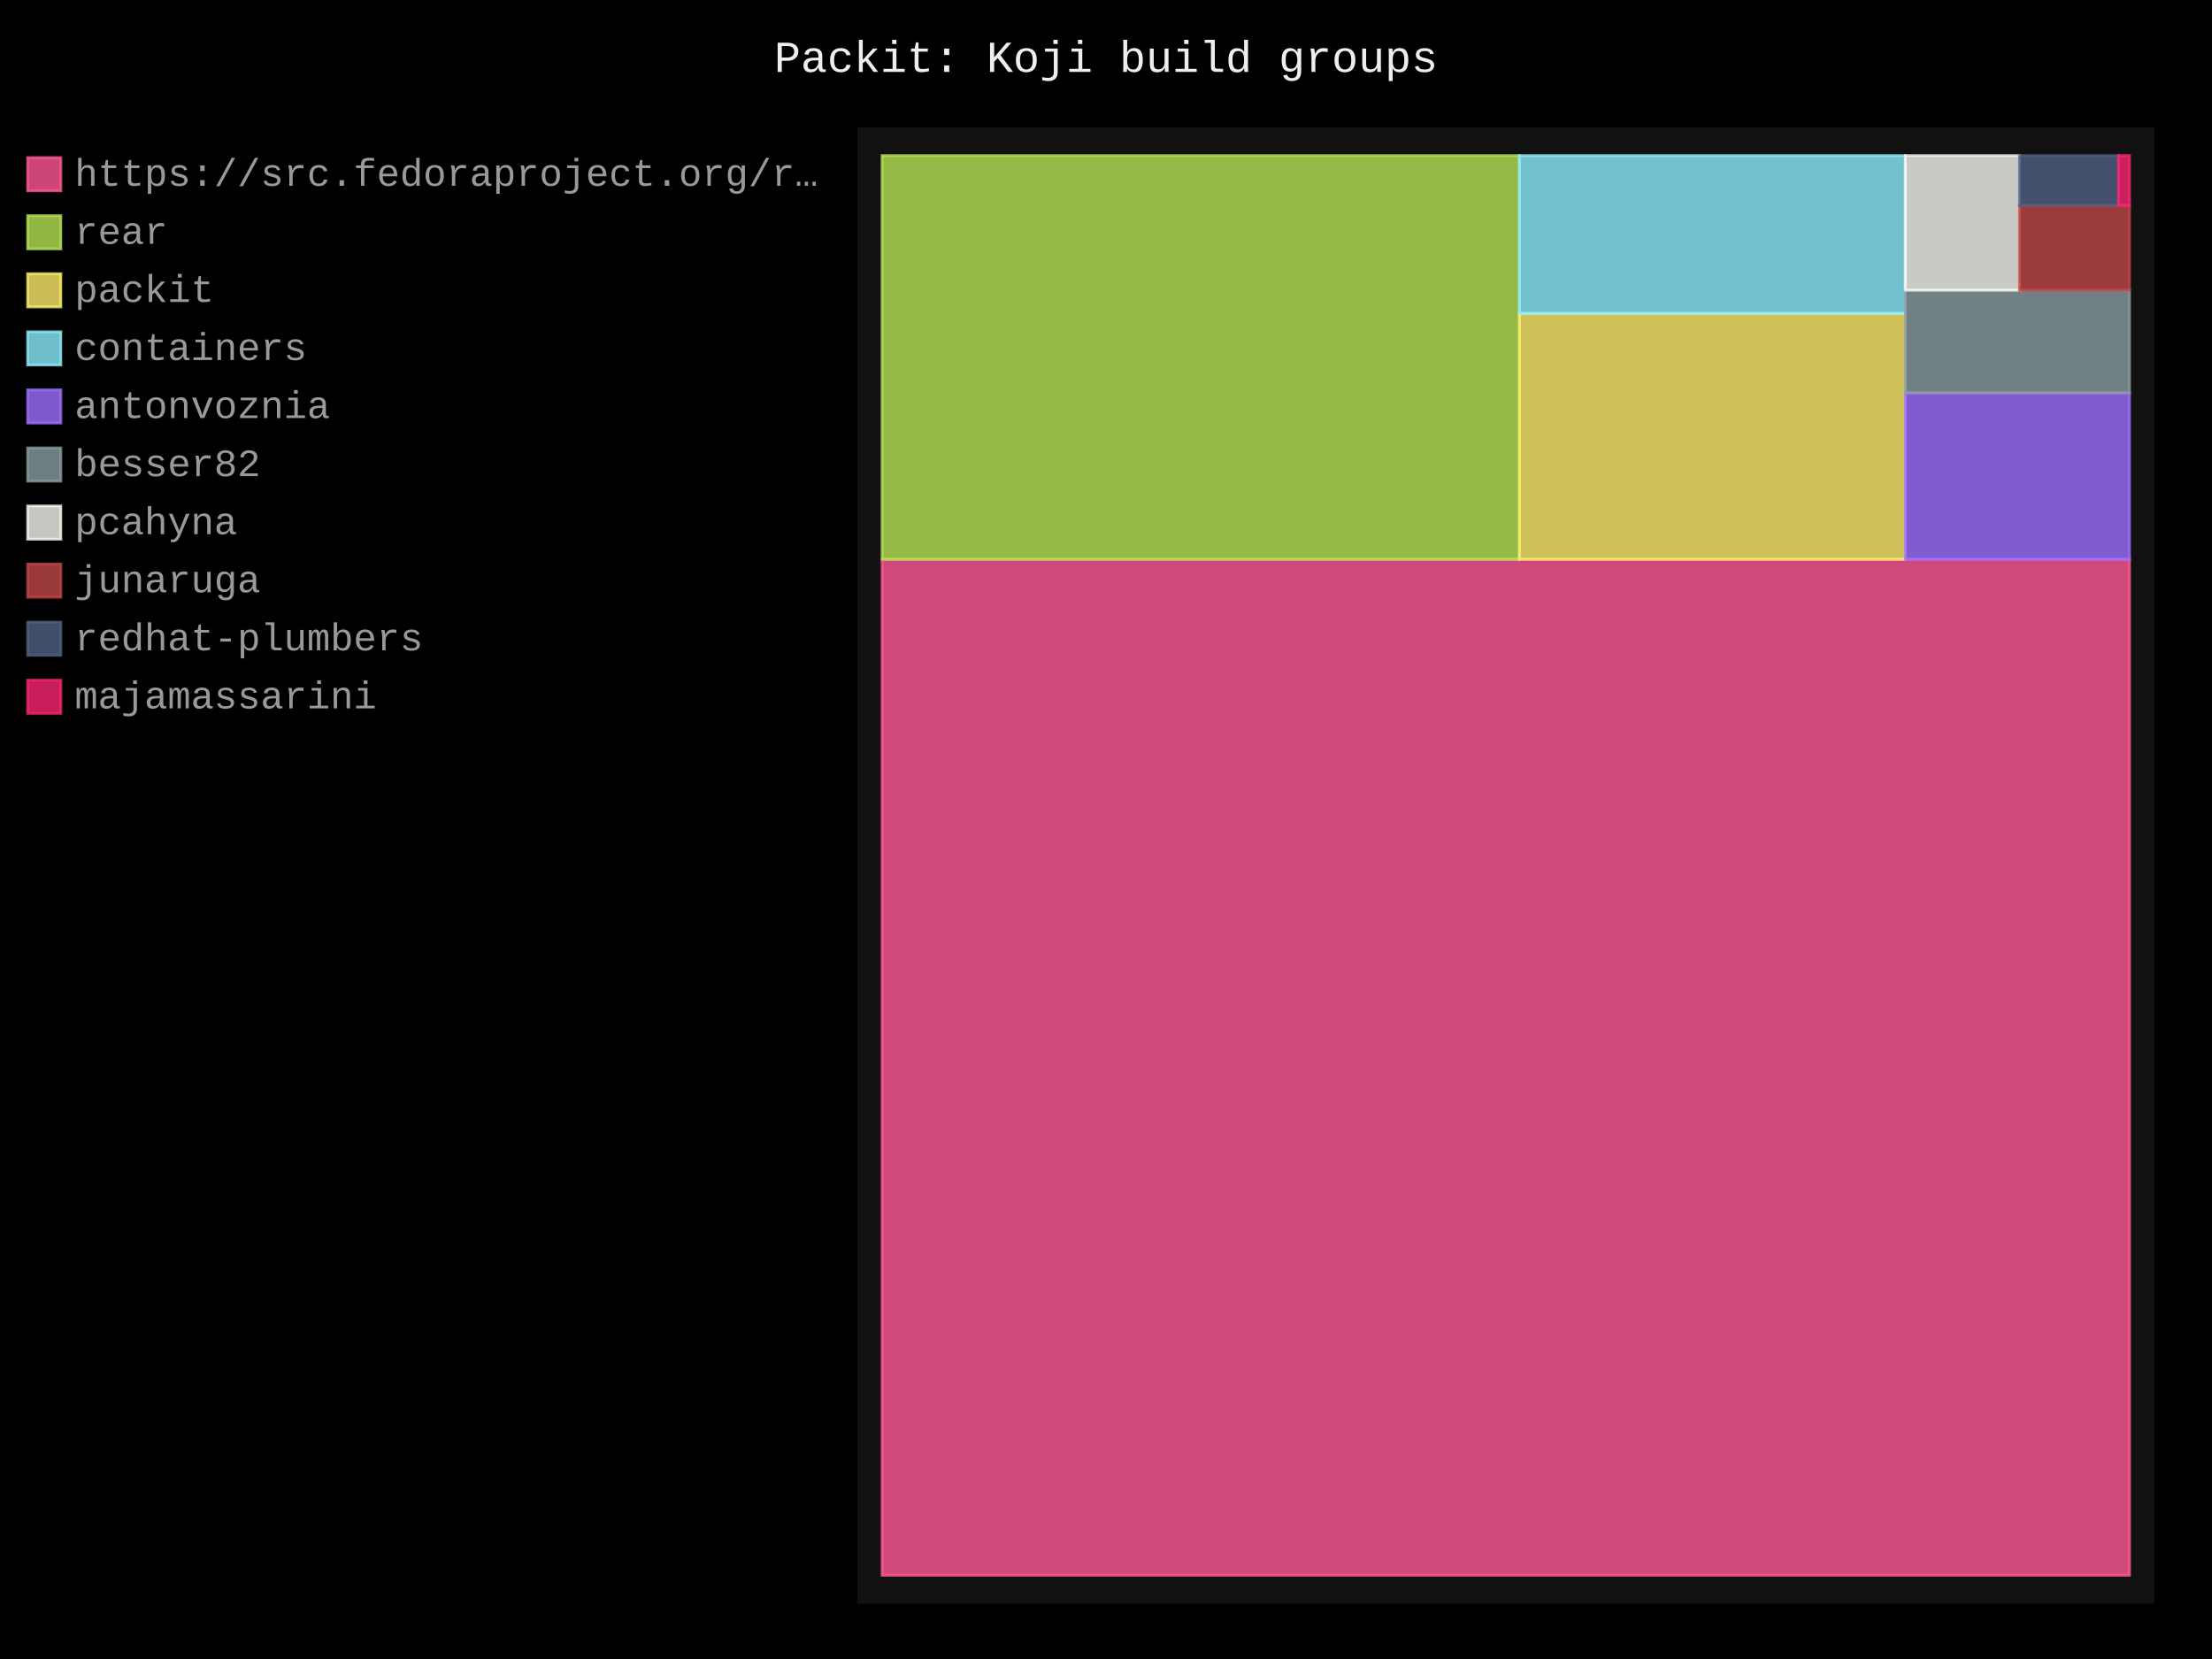
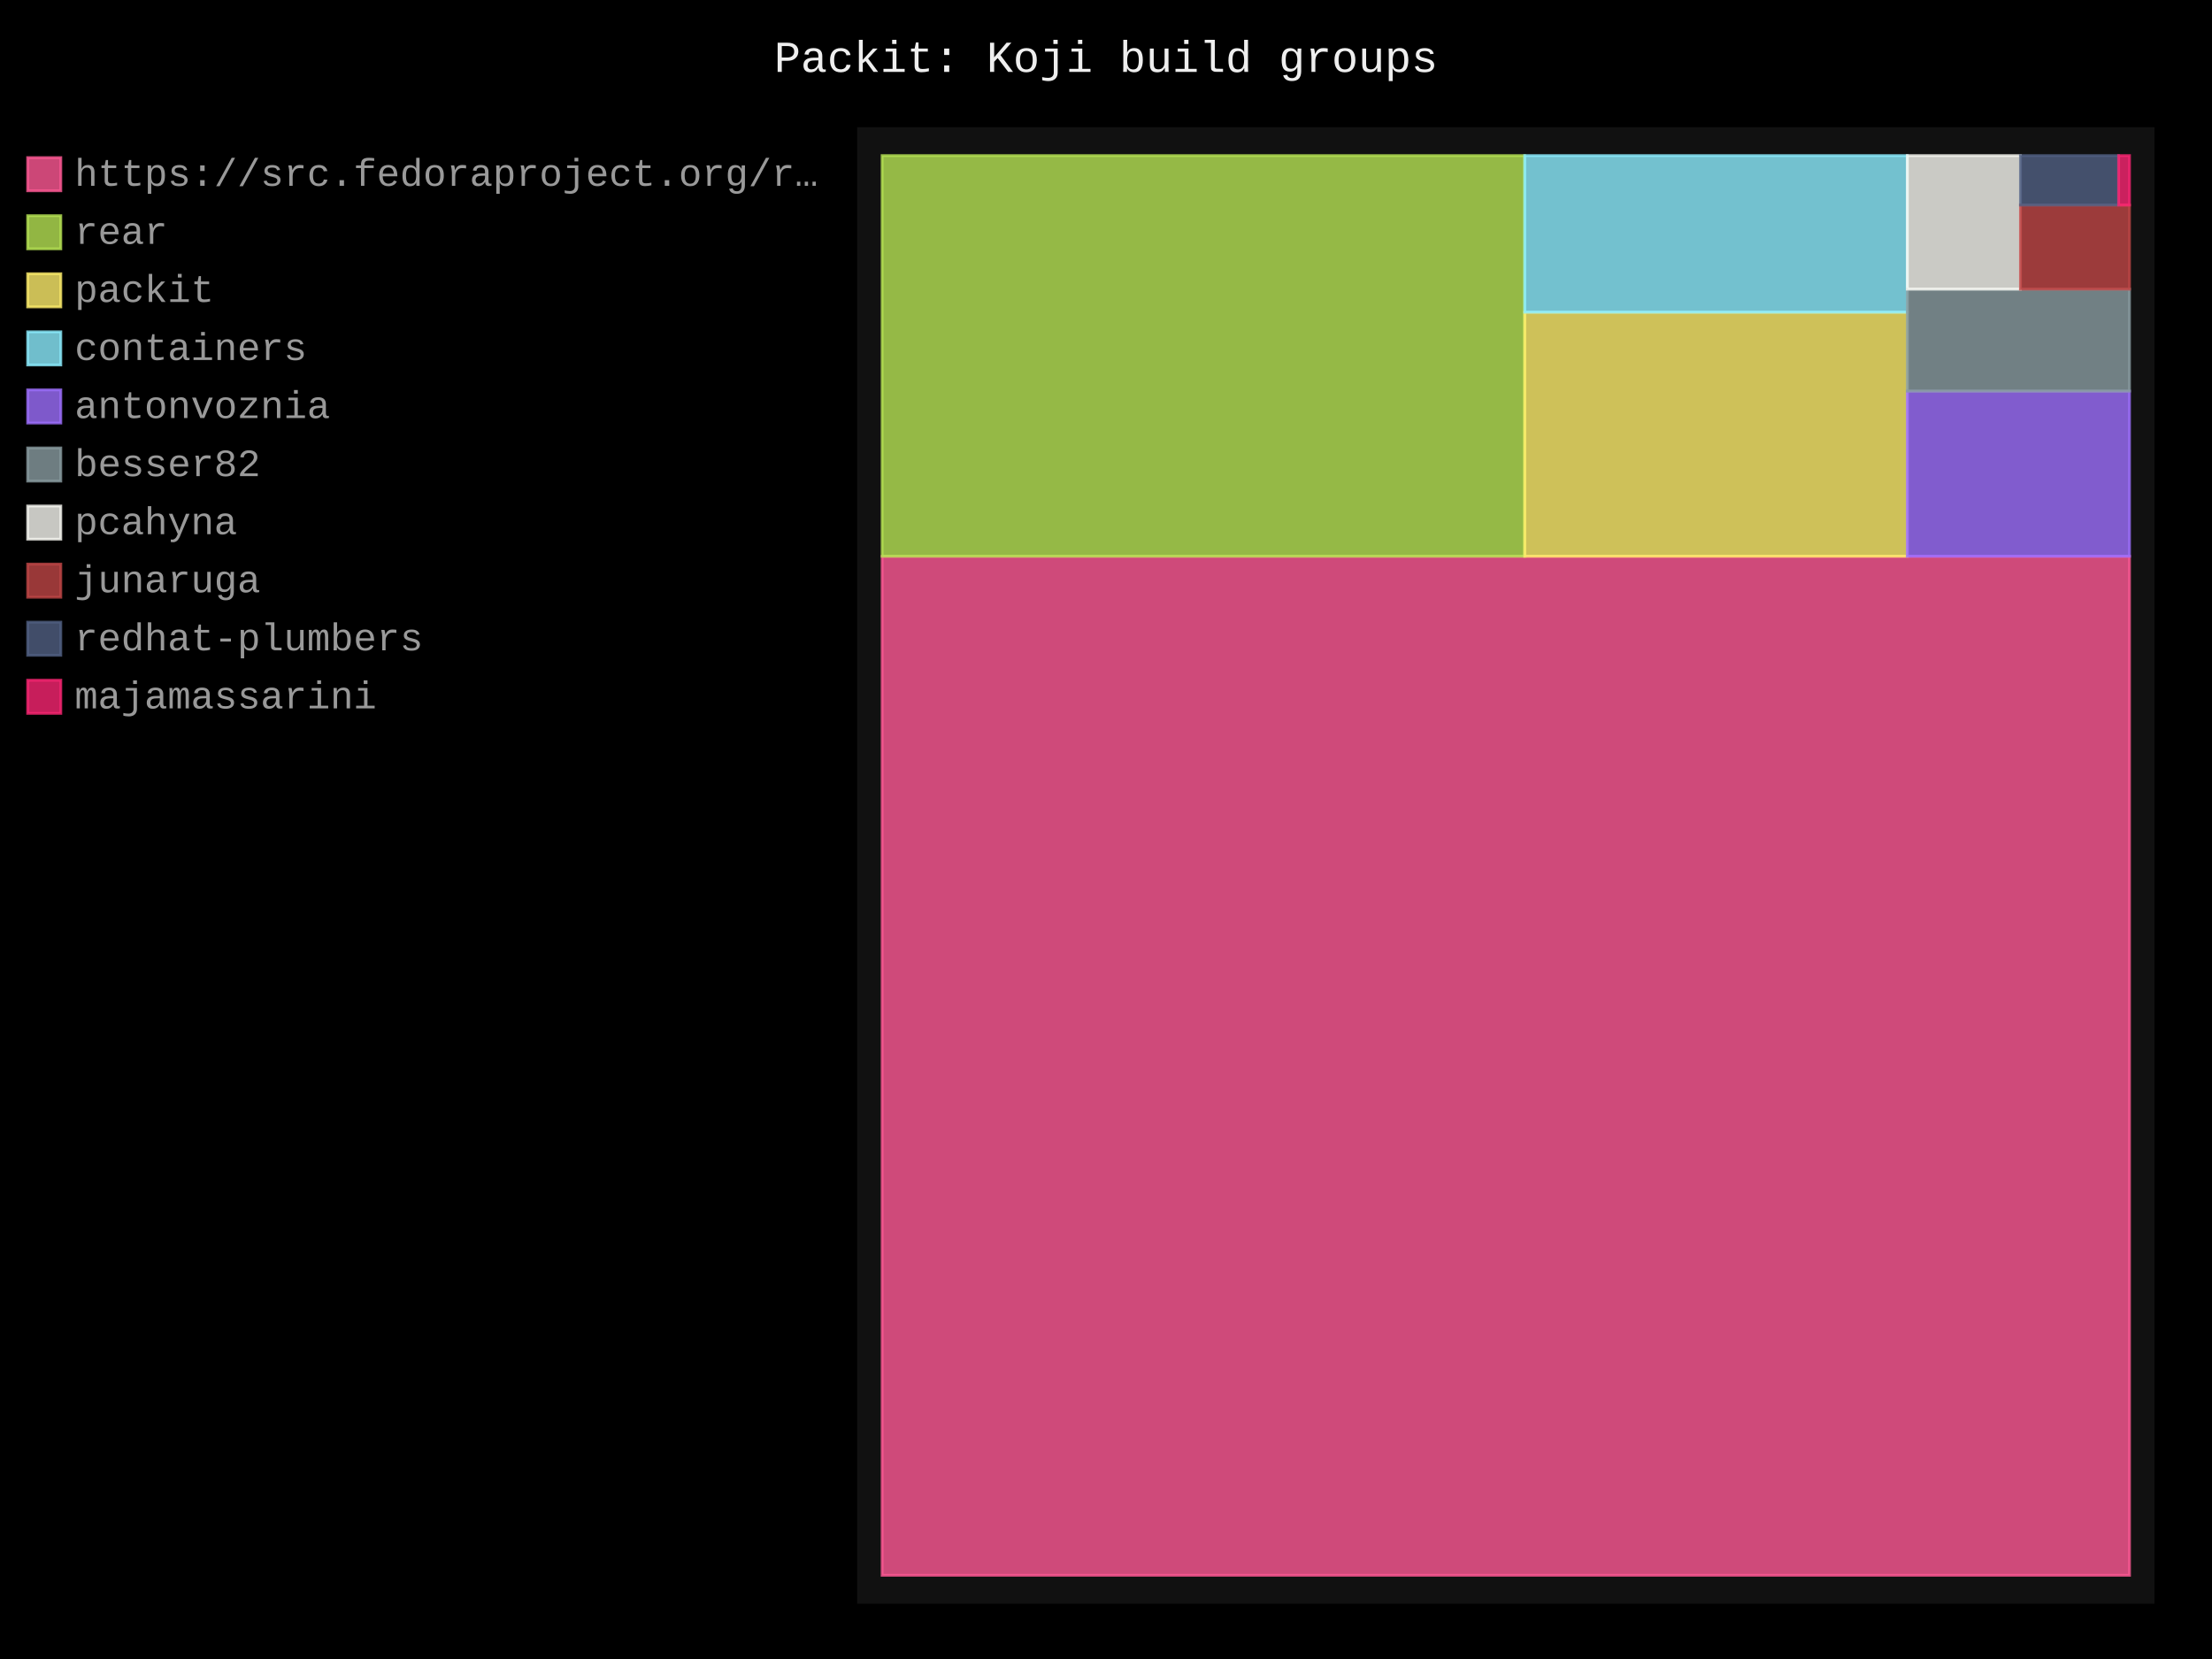
- <svg xmlns="http://www.w3.org/2000/svg" id="chart-fa928c96-e185-43d9-9e4e-f8b91d36a04b" class="pygal-chart" viewBox="0 0 800 600">
+ <svg xmlns="http://www.w3.org/2000/svg" id="chart-445815d4-ea8c-4245-979c-1b716f006067" class="pygal-chart" viewBox="0 0 800 600">
  <defs>
-     <style type="text/css">#chart-fa928c96-e185-43d9-9e4e-f8b91d36a04b{-webkit-user-select:none;-webkit-font-smoothing:antialiased;font-family:Consolas,"Liberation Mono",Menlo,Courier,monospace}#chart-fa928c96-e185-43d9-9e4e-f8b91d36a04b .title{font-family:Consolas,"Liberation Mono",Menlo,Courier,monospace;font-size:16px}#chart-fa928c96-e185-43d9-9e4e-f8b91d36a04b .legends .legend text{font-family:Consolas,"Liberation Mono",Menlo,Courier,monospace;font-size:14px}#chart-fa928c96-e185-43d9-9e4e-f8b91d36a04b .axis text{font-family:Consolas,"Liberation Mono",Menlo,Courier,monospace;font-size:10px}#chart-fa928c96-e185-43d9-9e4e-f8b91d36a04b .axis text.major{font-family:Consolas,"Liberation Mono",Menlo,Courier,monospace;font-size:10px}#chart-fa928c96-e185-43d9-9e4e-f8b91d36a04b .text-overlay text.value{font-family:Consolas,"Liberation Mono",Menlo,Courier,monospace;font-size:16px}#chart-fa928c96-e185-43d9-9e4e-f8b91d36a04b .text-overlay text.label{font-family:Consolas,"Liberation Mono",Menlo,Courier,monospace;font-size:10px}#chart-fa928c96-e185-43d9-9e4e-f8b91d36a04b .tooltip{font-family:Consolas,"Liberation Mono",Menlo,Courier,monospace;font-size:14px}#chart-fa928c96-e185-43d9-9e4e-f8b91d36a04b text.no_data{font-family:Consolas,"Liberation Mono",Menlo,Courier,monospace;font-size:64px}
- #chart-fa928c96-e185-43d9-9e4e-f8b91d36a04b{background-color:black}#chart-fa928c96-e185-43d9-9e4e-f8b91d36a04b path,#chart-fa928c96-e185-43d9-9e4e-f8b91d36a04b line,#chart-fa928c96-e185-43d9-9e4e-f8b91d36a04b rect,#chart-fa928c96-e185-43d9-9e4e-f8b91d36a04b circle{-webkit-transition:250ms;-moz-transition:250ms;transition:250ms}#chart-fa928c96-e185-43d9-9e4e-f8b91d36a04b .graph &gt; .background{fill:black}#chart-fa928c96-e185-43d9-9e4e-f8b91d36a04b .plot &gt; .background{fill:#111}#chart-fa928c96-e185-43d9-9e4e-f8b91d36a04b .graph{fill:#999}#chart-fa928c96-e185-43d9-9e4e-f8b91d36a04b text.no_data{fill:#eee}#chart-fa928c96-e185-43d9-9e4e-f8b91d36a04b .title{fill:#eee}#chart-fa928c96-e185-43d9-9e4e-f8b91d36a04b .legends .legend text{fill:#999}#chart-fa928c96-e185-43d9-9e4e-f8b91d36a04b .legends .legend:hover text{fill:#eee}#chart-fa928c96-e185-43d9-9e4e-f8b91d36a04b .axis .line{stroke:#eee}#chart-fa928c96-e185-43d9-9e4e-f8b91d36a04b .axis .guide.line{stroke:#555}#chart-fa928c96-e185-43d9-9e4e-f8b91d36a04b .axis .major.line{stroke:#999}#chart-fa928c96-e185-43d9-9e4e-f8b91d36a04b .axis text.major{fill:#eee}#chart-fa928c96-e185-43d9-9e4e-f8b91d36a04b .axis.y .guides:hover .guide.line,#chart-fa928c96-e185-43d9-9e4e-f8b91d36a04b .line-graph .axis.x .guides:hover .guide.line,#chart-fa928c96-e185-43d9-9e4e-f8b91d36a04b .stackedline-graph .axis.x .guides:hover .guide.line,#chart-fa928c96-e185-43d9-9e4e-f8b91d36a04b .xy-graph .axis.x .guides:hover .guide.line{stroke:#eee}#chart-fa928c96-e185-43d9-9e4e-f8b91d36a04b .axis .guides:hover text{fill:#eee}#chart-fa928c96-e185-43d9-9e4e-f8b91d36a04b .reactive{fill-opacity:.8;stroke-opacity:.8;stroke-width:1}#chart-fa928c96-e185-43d9-9e4e-f8b91d36a04b .ci{stroke:#999}#chart-fa928c96-e185-43d9-9e4e-f8b91d36a04b .reactive.active,#chart-fa928c96-e185-43d9-9e4e-f8b91d36a04b .active .reactive{fill-opacity:.4;stroke-opacity:.9;stroke-width:4}#chart-fa928c96-e185-43d9-9e4e-f8b91d36a04b .ci .reactive.active{stroke-width:1.5}#chart-fa928c96-e185-43d9-9e4e-f8b91d36a04b .series text{fill:#eee}#chart-fa928c96-e185-43d9-9e4e-f8b91d36a04b .tooltip rect{fill:#111;stroke:#eee;-webkit-transition:opacity 250ms;-moz-transition:opacity 250ms;transition:opacity 250ms}#chart-fa928c96-e185-43d9-9e4e-f8b91d36a04b .tooltip .label{fill:#999}#chart-fa928c96-e185-43d9-9e4e-f8b91d36a04b .tooltip .label{fill:#999}#chart-fa928c96-e185-43d9-9e4e-f8b91d36a04b .tooltip .legend{font-size:.8em;fill:#555}#chart-fa928c96-e185-43d9-9e4e-f8b91d36a04b .tooltip .x_label{font-size:.6em;fill:#eee}#chart-fa928c96-e185-43d9-9e4e-f8b91d36a04b .tooltip .xlink{font-size:.5em;text-decoration:underline}#chart-fa928c96-e185-43d9-9e4e-f8b91d36a04b .tooltip .value{font-size:1.5em}#chart-fa928c96-e185-43d9-9e4e-f8b91d36a04b .bound{font-size:.5em}#chart-fa928c96-e185-43d9-9e4e-f8b91d36a04b .max-value{font-size:.75em;fill:#555}#chart-fa928c96-e185-43d9-9e4e-f8b91d36a04b .map-element{fill:#111;stroke:#555 !important}#chart-fa928c96-e185-43d9-9e4e-f8b91d36a04b .map-element .reactive{fill-opacity:inherit;stroke-opacity:inherit}#chart-fa928c96-e185-43d9-9e4e-f8b91d36a04b .color-0,#chart-fa928c96-e185-43d9-9e4e-f8b91d36a04b .color-0 a:visited{stroke:#ff5995;fill:#ff5995}#chart-fa928c96-e185-43d9-9e4e-f8b91d36a04b .color-1,#chart-fa928c96-e185-43d9-9e4e-f8b91d36a04b .color-1 a:visited{stroke:#b6e354;fill:#b6e354}#chart-fa928c96-e185-43d9-9e4e-f8b91d36a04b .color-2,#chart-fa928c96-e185-43d9-9e4e-f8b91d36a04b .color-2 a:visited{stroke:#feed6c;fill:#feed6c}#chart-fa928c96-e185-43d9-9e4e-f8b91d36a04b .color-3,#chart-fa928c96-e185-43d9-9e4e-f8b91d36a04b .color-3 a:visited{stroke:#8cedff;fill:#8cedff}#chart-fa928c96-e185-43d9-9e4e-f8b91d36a04b .color-4,#chart-fa928c96-e185-43d9-9e4e-f8b91d36a04b .color-4 a:visited{stroke:#9e6ffe;fill:#9e6ffe}#chart-fa928c96-e185-43d9-9e4e-f8b91d36a04b .color-5,#chart-fa928c96-e185-43d9-9e4e-f8b91d36a04b .color-5 a:visited{stroke:#899ca1;fill:#899ca1}#chart-fa928c96-e185-43d9-9e4e-f8b91d36a04b .color-6,#chart-fa928c96-e185-43d9-9e4e-f8b91d36a04b .color-6 a:visited{stroke:#f8f8f2;fill:#f8f8f2}#chart-fa928c96-e185-43d9-9e4e-f8b91d36a04b .color-7,#chart-fa928c96-e185-43d9-9e4e-f8b91d36a04b .color-7 a:visited{stroke:#bf4646;fill:#bf4646}#chart-fa928c96-e185-43d9-9e4e-f8b91d36a04b .color-8,#chart-fa928c96-e185-43d9-9e4e-f8b91d36a04b .color-8 a:visited{stroke:#516083;fill:#516083}#chart-fa928c96-e185-43d9-9e4e-f8b91d36a04b .color-9,#chart-fa928c96-e185-43d9-9e4e-f8b91d36a04b .color-9 a:visited{stroke:#f92672;fill:#f92672}#chart-fa928c96-e185-43d9-9e4e-f8b91d36a04b .text-overlay .color-0 text{fill:black}#chart-fa928c96-e185-43d9-9e4e-f8b91d36a04b .text-overlay .color-1 text{fill:black}#chart-fa928c96-e185-43d9-9e4e-f8b91d36a04b .text-overlay .color-2 text{fill:black}#chart-fa928c96-e185-43d9-9e4e-f8b91d36a04b .text-overlay .color-3 text{fill:black}#chart-fa928c96-e185-43d9-9e4e-f8b91d36a04b .text-overlay .color-4 text{fill:black}#chart-fa928c96-e185-43d9-9e4e-f8b91d36a04b .text-overlay .color-5 text{fill:black}#chart-fa928c96-e185-43d9-9e4e-f8b91d36a04b .text-overlay .color-6 text{fill:black}#chart-fa928c96-e185-43d9-9e4e-f8b91d36a04b .text-overlay .color-7 text{fill:black}#chart-fa928c96-e185-43d9-9e4e-f8b91d36a04b .text-overlay .color-8 text{fill:black}#chart-fa928c96-e185-43d9-9e4e-f8b91d36a04b .text-overlay .color-9 text{fill:black}
- #chart-fa928c96-e185-43d9-9e4e-f8b91d36a04b text.no_data{text-anchor:middle}#chart-fa928c96-e185-43d9-9e4e-f8b91d36a04b .guide.line{fill:none}#chart-fa928c96-e185-43d9-9e4e-f8b91d36a04b .centered{text-anchor:middle}#chart-fa928c96-e185-43d9-9e4e-f8b91d36a04b .title{text-anchor:middle}#chart-fa928c96-e185-43d9-9e4e-f8b91d36a04b .legends .legend text{fill-opacity:1}#chart-fa928c96-e185-43d9-9e4e-f8b91d36a04b .axis.x text{text-anchor:middle}#chart-fa928c96-e185-43d9-9e4e-f8b91d36a04b .axis.x:not(.web) text[transform]{text-anchor:start}#chart-fa928c96-e185-43d9-9e4e-f8b91d36a04b .axis.x:not(.web) text[transform].backwards{text-anchor:end}#chart-fa928c96-e185-43d9-9e4e-f8b91d36a04b .axis.y text{text-anchor:end}#chart-fa928c96-e185-43d9-9e4e-f8b91d36a04b .axis.y text[transform].backwards{text-anchor:start}#chart-fa928c96-e185-43d9-9e4e-f8b91d36a04b .axis.y2 text{text-anchor:start}#chart-fa928c96-e185-43d9-9e4e-f8b91d36a04b .axis.y2 text[transform].backwards{text-anchor:end}#chart-fa928c96-e185-43d9-9e4e-f8b91d36a04b .axis .guide.line{stroke-dasharray:4,4;stroke:black}#chart-fa928c96-e185-43d9-9e4e-f8b91d36a04b .axis .major.guide.line{stroke-dasharray:6,6;stroke:black}#chart-fa928c96-e185-43d9-9e4e-f8b91d36a04b .horizontal .axis.y .guide.line,#chart-fa928c96-e185-43d9-9e4e-f8b91d36a04b .horizontal .axis.y2 .guide.line,#chart-fa928c96-e185-43d9-9e4e-f8b91d36a04b .vertical .axis.x .guide.line{opacity:0}#chart-fa928c96-e185-43d9-9e4e-f8b91d36a04b .horizontal .axis.always_show .guide.line,#chart-fa928c96-e185-43d9-9e4e-f8b91d36a04b .vertical .axis.always_show .guide.line{opacity:1 !important}#chart-fa928c96-e185-43d9-9e4e-f8b91d36a04b .axis.y .guides:hover .guide.line,#chart-fa928c96-e185-43d9-9e4e-f8b91d36a04b .axis.y2 .guides:hover .guide.line,#chart-fa928c96-e185-43d9-9e4e-f8b91d36a04b .axis.x .guides:hover .guide.line{opacity:1}#chart-fa928c96-e185-43d9-9e4e-f8b91d36a04b .axis .guides:hover text{opacity:1}#chart-fa928c96-e185-43d9-9e4e-f8b91d36a04b .nofill{fill:none}#chart-fa928c96-e185-43d9-9e4e-f8b91d36a04b .subtle-fill{fill-opacity:.2}#chart-fa928c96-e185-43d9-9e4e-f8b91d36a04b .dot{stroke-width:1px;fill-opacity:1;stroke-opacity:1}#chart-fa928c96-e185-43d9-9e4e-f8b91d36a04b .dot.active{stroke-width:5px}#chart-fa928c96-e185-43d9-9e4e-f8b91d36a04b .dot.negative{fill:transparent}#chart-fa928c96-e185-43d9-9e4e-f8b91d36a04b text,#chart-fa928c96-e185-43d9-9e4e-f8b91d36a04b tspan{stroke:none !important}#chart-fa928c96-e185-43d9-9e4e-f8b91d36a04b .series text.active{opacity:1}#chart-fa928c96-e185-43d9-9e4e-f8b91d36a04b .tooltip rect{fill-opacity:.95;stroke-width:.5}#chart-fa928c96-e185-43d9-9e4e-f8b91d36a04b .tooltip text{fill-opacity:1}#chart-fa928c96-e185-43d9-9e4e-f8b91d36a04b .showable{visibility:hidden}#chart-fa928c96-e185-43d9-9e4e-f8b91d36a04b .showable.shown{visibility:visible}#chart-fa928c96-e185-43d9-9e4e-f8b91d36a04b .gauge-background{fill:rgba(229,229,229,1);stroke:none}#chart-fa928c96-e185-43d9-9e4e-f8b91d36a04b .bg-lines{stroke:black;stroke-width:2px}</style>
+     <style type="text/css">#chart-445815d4-ea8c-4245-979c-1b716f006067{-webkit-user-select:none;-webkit-font-smoothing:antialiased;font-family:Consolas,"Liberation Mono",Menlo,Courier,monospace}#chart-445815d4-ea8c-4245-979c-1b716f006067 .title{font-family:Consolas,"Liberation Mono",Menlo,Courier,monospace;font-size:16px}#chart-445815d4-ea8c-4245-979c-1b716f006067 .legends .legend text{font-family:Consolas,"Liberation Mono",Menlo,Courier,monospace;font-size:14px}#chart-445815d4-ea8c-4245-979c-1b716f006067 .axis text{font-family:Consolas,"Liberation Mono",Menlo,Courier,monospace;font-size:10px}#chart-445815d4-ea8c-4245-979c-1b716f006067 .axis text.major{font-family:Consolas,"Liberation Mono",Menlo,Courier,monospace;font-size:10px}#chart-445815d4-ea8c-4245-979c-1b716f006067 .text-overlay text.value{font-family:Consolas,"Liberation Mono",Menlo,Courier,monospace;font-size:16px}#chart-445815d4-ea8c-4245-979c-1b716f006067 .text-overlay text.label{font-family:Consolas,"Liberation Mono",Menlo,Courier,monospace;font-size:10px}#chart-445815d4-ea8c-4245-979c-1b716f006067 .tooltip{font-family:Consolas,"Liberation Mono",Menlo,Courier,monospace;font-size:14px}#chart-445815d4-ea8c-4245-979c-1b716f006067 text.no_data{font-family:Consolas,"Liberation Mono",Menlo,Courier,monospace;font-size:64px}
+ #chart-445815d4-ea8c-4245-979c-1b716f006067{background-color:black}#chart-445815d4-ea8c-4245-979c-1b716f006067 path,#chart-445815d4-ea8c-4245-979c-1b716f006067 line,#chart-445815d4-ea8c-4245-979c-1b716f006067 rect,#chart-445815d4-ea8c-4245-979c-1b716f006067 circle{-webkit-transition:250ms;-moz-transition:250ms;transition:250ms}#chart-445815d4-ea8c-4245-979c-1b716f006067 .graph &gt; .background{fill:black}#chart-445815d4-ea8c-4245-979c-1b716f006067 .plot &gt; .background{fill:#111}#chart-445815d4-ea8c-4245-979c-1b716f006067 .graph{fill:#999}#chart-445815d4-ea8c-4245-979c-1b716f006067 text.no_data{fill:#eee}#chart-445815d4-ea8c-4245-979c-1b716f006067 .title{fill:#eee}#chart-445815d4-ea8c-4245-979c-1b716f006067 .legends .legend text{fill:#999}#chart-445815d4-ea8c-4245-979c-1b716f006067 .legends .legend:hover text{fill:#eee}#chart-445815d4-ea8c-4245-979c-1b716f006067 .axis .line{stroke:#eee}#chart-445815d4-ea8c-4245-979c-1b716f006067 .axis .guide.line{stroke:#555}#chart-445815d4-ea8c-4245-979c-1b716f006067 .axis .major.line{stroke:#999}#chart-445815d4-ea8c-4245-979c-1b716f006067 .axis text.major{fill:#eee}#chart-445815d4-ea8c-4245-979c-1b716f006067 .axis.y .guides:hover .guide.line,#chart-445815d4-ea8c-4245-979c-1b716f006067 .line-graph .axis.x .guides:hover .guide.line,#chart-445815d4-ea8c-4245-979c-1b716f006067 .stackedline-graph .axis.x .guides:hover .guide.line,#chart-445815d4-ea8c-4245-979c-1b716f006067 .xy-graph .axis.x .guides:hover .guide.line{stroke:#eee}#chart-445815d4-ea8c-4245-979c-1b716f006067 .axis .guides:hover text{fill:#eee}#chart-445815d4-ea8c-4245-979c-1b716f006067 .reactive{fill-opacity:.8;stroke-opacity:.8;stroke-width:1}#chart-445815d4-ea8c-4245-979c-1b716f006067 .ci{stroke:#999}#chart-445815d4-ea8c-4245-979c-1b716f006067 .reactive.active,#chart-445815d4-ea8c-4245-979c-1b716f006067 .active .reactive{fill-opacity:.4;stroke-opacity:.9;stroke-width:4}#chart-445815d4-ea8c-4245-979c-1b716f006067 .ci .reactive.active{stroke-width:1.5}#chart-445815d4-ea8c-4245-979c-1b716f006067 .series text{fill:#eee}#chart-445815d4-ea8c-4245-979c-1b716f006067 .tooltip rect{fill:#111;stroke:#eee;-webkit-transition:opacity 250ms;-moz-transition:opacity 250ms;transition:opacity 250ms}#chart-445815d4-ea8c-4245-979c-1b716f006067 .tooltip .label{fill:#999}#chart-445815d4-ea8c-4245-979c-1b716f006067 .tooltip .label{fill:#999}#chart-445815d4-ea8c-4245-979c-1b716f006067 .tooltip .legend{font-size:.8em;fill:#555}#chart-445815d4-ea8c-4245-979c-1b716f006067 .tooltip .x_label{font-size:.6em;fill:#eee}#chart-445815d4-ea8c-4245-979c-1b716f006067 .tooltip .xlink{font-size:.5em;text-decoration:underline}#chart-445815d4-ea8c-4245-979c-1b716f006067 .tooltip .value{font-size:1.5em}#chart-445815d4-ea8c-4245-979c-1b716f006067 .bound{font-size:.5em}#chart-445815d4-ea8c-4245-979c-1b716f006067 .max-value{font-size:.75em;fill:#555}#chart-445815d4-ea8c-4245-979c-1b716f006067 .map-element{fill:#111;stroke:#555 !important}#chart-445815d4-ea8c-4245-979c-1b716f006067 .map-element .reactive{fill-opacity:inherit;stroke-opacity:inherit}#chart-445815d4-ea8c-4245-979c-1b716f006067 .color-0,#chart-445815d4-ea8c-4245-979c-1b716f006067 .color-0 a:visited{stroke:#ff5995;fill:#ff5995}#chart-445815d4-ea8c-4245-979c-1b716f006067 .color-1,#chart-445815d4-ea8c-4245-979c-1b716f006067 .color-1 a:visited{stroke:#b6e354;fill:#b6e354}#chart-445815d4-ea8c-4245-979c-1b716f006067 .color-2,#chart-445815d4-ea8c-4245-979c-1b716f006067 .color-2 a:visited{stroke:#feed6c;fill:#feed6c}#chart-445815d4-ea8c-4245-979c-1b716f006067 .color-3,#chart-445815d4-ea8c-4245-979c-1b716f006067 .color-3 a:visited{stroke:#8cedff;fill:#8cedff}#chart-445815d4-ea8c-4245-979c-1b716f006067 .color-4,#chart-445815d4-ea8c-4245-979c-1b716f006067 .color-4 a:visited{stroke:#9e6ffe;fill:#9e6ffe}#chart-445815d4-ea8c-4245-979c-1b716f006067 .color-5,#chart-445815d4-ea8c-4245-979c-1b716f006067 .color-5 a:visited{stroke:#899ca1;fill:#899ca1}#chart-445815d4-ea8c-4245-979c-1b716f006067 .color-6,#chart-445815d4-ea8c-4245-979c-1b716f006067 .color-6 a:visited{stroke:#f8f8f2;fill:#f8f8f2}#chart-445815d4-ea8c-4245-979c-1b716f006067 .color-7,#chart-445815d4-ea8c-4245-979c-1b716f006067 .color-7 a:visited{stroke:#bf4646;fill:#bf4646}#chart-445815d4-ea8c-4245-979c-1b716f006067 .color-8,#chart-445815d4-ea8c-4245-979c-1b716f006067 .color-8 a:visited{stroke:#516083;fill:#516083}#chart-445815d4-ea8c-4245-979c-1b716f006067 .color-9,#chart-445815d4-ea8c-4245-979c-1b716f006067 .color-9 a:visited{stroke:#f92672;fill:#f92672}#chart-445815d4-ea8c-4245-979c-1b716f006067 .text-overlay .color-0 text{fill:black}#chart-445815d4-ea8c-4245-979c-1b716f006067 .text-overlay .color-1 text{fill:black}#chart-445815d4-ea8c-4245-979c-1b716f006067 .text-overlay .color-2 text{fill:black}#chart-445815d4-ea8c-4245-979c-1b716f006067 .text-overlay .color-3 text{fill:black}#chart-445815d4-ea8c-4245-979c-1b716f006067 .text-overlay .color-4 text{fill:black}#chart-445815d4-ea8c-4245-979c-1b716f006067 .text-overlay .color-5 text{fill:black}#chart-445815d4-ea8c-4245-979c-1b716f006067 .text-overlay .color-6 text{fill:black}#chart-445815d4-ea8c-4245-979c-1b716f006067 .text-overlay .color-7 text{fill:black}#chart-445815d4-ea8c-4245-979c-1b716f006067 .text-overlay .color-8 text{fill:black}#chart-445815d4-ea8c-4245-979c-1b716f006067 .text-overlay .color-9 text{fill:black}
+ #chart-445815d4-ea8c-4245-979c-1b716f006067 text.no_data{text-anchor:middle}#chart-445815d4-ea8c-4245-979c-1b716f006067 .guide.line{fill:none}#chart-445815d4-ea8c-4245-979c-1b716f006067 .centered{text-anchor:middle}#chart-445815d4-ea8c-4245-979c-1b716f006067 .title{text-anchor:middle}#chart-445815d4-ea8c-4245-979c-1b716f006067 .legends .legend text{fill-opacity:1}#chart-445815d4-ea8c-4245-979c-1b716f006067 .axis.x text{text-anchor:middle}#chart-445815d4-ea8c-4245-979c-1b716f006067 .axis.x:not(.web) text[transform]{text-anchor:start}#chart-445815d4-ea8c-4245-979c-1b716f006067 .axis.x:not(.web) text[transform].backwards{text-anchor:end}#chart-445815d4-ea8c-4245-979c-1b716f006067 .axis.y text{text-anchor:end}#chart-445815d4-ea8c-4245-979c-1b716f006067 .axis.y text[transform].backwards{text-anchor:start}#chart-445815d4-ea8c-4245-979c-1b716f006067 .axis.y2 text{text-anchor:start}#chart-445815d4-ea8c-4245-979c-1b716f006067 .axis.y2 text[transform].backwards{text-anchor:end}#chart-445815d4-ea8c-4245-979c-1b716f006067 .axis .guide.line{stroke-dasharray:4,4;stroke:black}#chart-445815d4-ea8c-4245-979c-1b716f006067 .axis .major.guide.line{stroke-dasharray:6,6;stroke:black}#chart-445815d4-ea8c-4245-979c-1b716f006067 .horizontal .axis.y .guide.line,#chart-445815d4-ea8c-4245-979c-1b716f006067 .horizontal .axis.y2 .guide.line,#chart-445815d4-ea8c-4245-979c-1b716f006067 .vertical .axis.x .guide.line{opacity:0}#chart-445815d4-ea8c-4245-979c-1b716f006067 .horizontal .axis.always_show .guide.line,#chart-445815d4-ea8c-4245-979c-1b716f006067 .vertical .axis.always_show .guide.line{opacity:1 !important}#chart-445815d4-ea8c-4245-979c-1b716f006067 .axis.y .guides:hover .guide.line,#chart-445815d4-ea8c-4245-979c-1b716f006067 .axis.y2 .guides:hover .guide.line,#chart-445815d4-ea8c-4245-979c-1b716f006067 .axis.x .guides:hover .guide.line{opacity:1}#chart-445815d4-ea8c-4245-979c-1b716f006067 .axis .guides:hover text{opacity:1}#chart-445815d4-ea8c-4245-979c-1b716f006067 .nofill{fill:none}#chart-445815d4-ea8c-4245-979c-1b716f006067 .subtle-fill{fill-opacity:.2}#chart-445815d4-ea8c-4245-979c-1b716f006067 .dot{stroke-width:1px;fill-opacity:1;stroke-opacity:1}#chart-445815d4-ea8c-4245-979c-1b716f006067 .dot.active{stroke-width:5px}#chart-445815d4-ea8c-4245-979c-1b716f006067 .dot.negative{fill:transparent}#chart-445815d4-ea8c-4245-979c-1b716f006067 text,#chart-445815d4-ea8c-4245-979c-1b716f006067 tspan{stroke:none !important}#chart-445815d4-ea8c-4245-979c-1b716f006067 .series text.active{opacity:1}#chart-445815d4-ea8c-4245-979c-1b716f006067 .tooltip rect{fill-opacity:.95;stroke-width:.5}#chart-445815d4-ea8c-4245-979c-1b716f006067 .tooltip text{fill-opacity:1}#chart-445815d4-ea8c-4245-979c-1b716f006067 .showable{visibility:hidden}#chart-445815d4-ea8c-4245-979c-1b716f006067 .showable.shown{visibility:visible}#chart-445815d4-ea8c-4245-979c-1b716f006067 .gauge-background{fill:rgba(229,229,229,1);stroke:none}#chart-445815d4-ea8c-4245-979c-1b716f006067 .bg-lines{stroke:black;stroke-width:2px}</style>
  </defs>
  <g class="graph treemap-graph vertical">
    <rect x="0" y="0" width="800" height="600" class="background" />
    <g transform="translate(310, 46)" class="plot">
      <rect x="0" y="0" width="469.2" height="534" class="background" />
      <g class="series serie-0 color-0">
        <g class="rects">
          <g class="rect">
-             <rect x="9.023" y="156.291" width="451.154" height="367.44" class="rect reactive tooltip-trigger" />
+             <rect x="9.023" y="155.184" width="451.154" height="368.547" class="rect reactive tooltip-trigger" />
          </g>
        </g>
      </g>
      <g class="series serie-1 color-1">
        <g class="rects">
          <g class="rect">
-             <rect x="9.023" y="10.269" width="230.491" height="146.022" class="rect reactive tooltip-trigger" />
+             <rect x="9.023" y="10.269" width="232.398" height="144.915" class="rect reactive tooltip-trigger" />
          </g>
        </g>
      </g>
      <g class="series serie-2 color-2">
        <g class="rects">
          <g class="rect">
-             <rect x="239.515" y="67.341" width="139.573" height="88.95" class="rect reactive tooltip-trigger" />
+             <rect x="241.421" y="66.908" width="138.367" height="88.276" class="rect reactive tooltip-trigger" />
          </g>
        </g>
      </g>
      <g class="series serie-3 color-3">
        <g class="rects">
          <g class="rect">
-             <rect x="239.515" y="10.269" width="139.573" height="57.072" class="rect reactive tooltip-trigger" />
+             <rect x="241.421" y="10.269" width="138.367" height="56.639" class="rect reactive tooltip-trigger" />
          </g>
        </g>
      </g>
      <g class="series serie-4 color-4">
        <g class="rects">
          <g class="rect">
-             <rect x="379.087" y="96.112" width="81.09" height="60.179" class="rect reactive tooltip-trigger" />
+             <rect x="379.788" y="95.462" width="80.389" height="59.722" class="rect reactive tooltip-trigger" />
          </g>
        </g>
      </g>
      <g class="series serie-5 color-5">
        <g class="rects">
          <g class="rect">
-             <rect x="379.087" y="58.943" width="81.09" height="37.169" class="rect reactive tooltip-trigger" />
+             <rect x="379.788" y="58.574" width="80.389" height="36.887" class="rect reactive tooltip-trigger" />
          </g>
        </g>
      </g>
      <g class="series serie-6 color-6">
        <g class="rects">
          <g class="rect">
-             <rect x="379.087" y="10.269" width="41.282" height="48.674" class="rect reactive tooltip-trigger" />
+             <rect x="379.788" y="10.269" width="40.925" height="48.305" class="rect reactive tooltip-trigger" />
          </g>
        </g>
      </g>
      <g class="series serie-7 color-7">
        <g class="rects">
          <g class="rect">
-             <rect x="420.369" y="28.297" width="39.808" height="30.647" class="rect reactive tooltip-trigger" />
+             <rect x="420.713" y="28.16" width="39.464" height="30.414" class="rect reactive tooltip-trigger" />
          </g>
        </g>
      </g>
      <g class="series serie-8 color-8">
        <g class="rects">
          <g class="rect">
-             <rect x="420.369" y="10.269" width="35.827" height="18.027" class="rect reactive tooltip-trigger" />
+             <rect x="420.713" y="10.269" width="35.517" height="17.891" class="rect reactive tooltip-trigger" />
          </g>
        </g>
      </g>
      <g class="series serie-9 color-9">
        <g class="rects">
          <g class="rect">
-             <rect x="456.196" y="10.269" width="3.981" height="18.027" class="rect reactive tooltip-trigger" />
+             <rect x="456.231" y="10.269" width="3.946" height="17.891" class="rect reactive tooltip-trigger" />
          </g>
        </g>
      </g>
    </g>
    <g class="titles">
      <text x="400.0" y="26" class="title plot_title">Packit: Koji build groups</text>
    </g>
    <g transform="translate(310, 46)" class="plot overlay">
      <g class="series serie-0 color-0" />
      <g class="series serie-1 color-1" />
      <g class="series serie-2 color-2" />
      <g class="series serie-3 color-3" />
      <g class="series serie-4 color-4" />
      <g class="series serie-5 color-5" />
      <g class="series serie-6 color-6" />
      <g class="series serie-7 color-7" />
      <g class="series serie-8 color-8" />
      <g class="series serie-9 color-9" />
    </g>
    <g transform="translate(310, 46)" class="plot text-overlay">
      <g class="series serie-0 color-0" />
      <g class="series serie-1 color-1" />
      <g class="series serie-2 color-2" />
      <g class="series serie-3 color-3" />
      <g class="series serie-4 color-4" />
      <g class="series serie-5 color-5" />
      <g class="series serie-6 color-6" />
      <g class="series serie-7 color-7" />
      <g class="series serie-8 color-8" />
      <g class="series serie-9 color-9" />
    </g>
    <g transform="translate(310, 46)" class="plot tooltip-overlay">
      <g transform="translate(0 0)" style="opacity: 0" class="tooltip">
        <rect rx="0" ry="0" width="0" height="0" class="tooltip-box" />
        <g class="text" />
      </g>
    </g>
    <g transform="translate(10, 56)" class="legends">
      <g id="activate-serie-0" class="legend reactive activate-serie">
        <rect x="0.0" y="1.0" width="12" height="12" class="color-0 reactive" />
        <text x="17.0" y="11.2">https://src.fedoraproject.org/r…</text>
      </g>
      <g id="activate-serie-1" class="legend reactive activate-serie">
        <rect x="0.0" y="22.0" width="12" height="12" class="color-1 reactive" />
        <text x="17.0" y="32.2">rear</text>
      </g>
      <g id="activate-serie-2" class="legend reactive activate-serie">
        <rect x="0.0" y="43.0" width="12" height="12" class="color-2 reactive" />
        <text x="17.0" y="53.2">packit</text>
      </g>
      <g id="activate-serie-3" class="legend reactive activate-serie">
        <rect x="0.0" y="64.0" width="12" height="12" class="color-3 reactive" />
        <text x="17.0" y="74.2">containers</text>
      </g>
      <g id="activate-serie-4" class="legend reactive activate-serie">
        <rect x="0.0" y="85.0" width="12" height="12" class="color-4 reactive" />
        <text x="17.0" y="95.2">antonvoznia</text>
      </g>
      <g id="activate-serie-5" class="legend reactive activate-serie">
        <rect x="0.0" y="106.0" width="12" height="12" class="color-5 reactive" />
        <text x="17.0" y="116.2">besser82</text>
      </g>
      <g id="activate-serie-6" class="legend reactive activate-serie">
        <rect x="0.0" y="127.0" width="12" height="12" class="color-6 reactive" />
        <text x="17.0" y="137.2">pcahyna</text>
      </g>
      <g id="activate-serie-7" class="legend reactive activate-serie">
        <rect x="0.0" y="148.0" width="12" height="12" class="color-7 reactive" />
        <text x="17.0" y="158.2">junaruga</text>
      </g>
      <g id="activate-serie-8" class="legend reactive activate-serie">
        <rect x="0.0" y="169.0" width="12" height="12" class="color-8 reactive" />
        <text x="17.0" y="179.2">redhat-plumbers</text>
      </g>
      <g id="activate-serie-9" class="legend reactive activate-serie">
        <rect x="0.0" y="190.0" width="12" height="12" class="color-9 reactive" />
        <text x="17.0" y="200.2">majamassarini</text>
      </g>
    </g>
    <g transform="translate(790, 56)" class="legends" />
  </g>
</svg>
